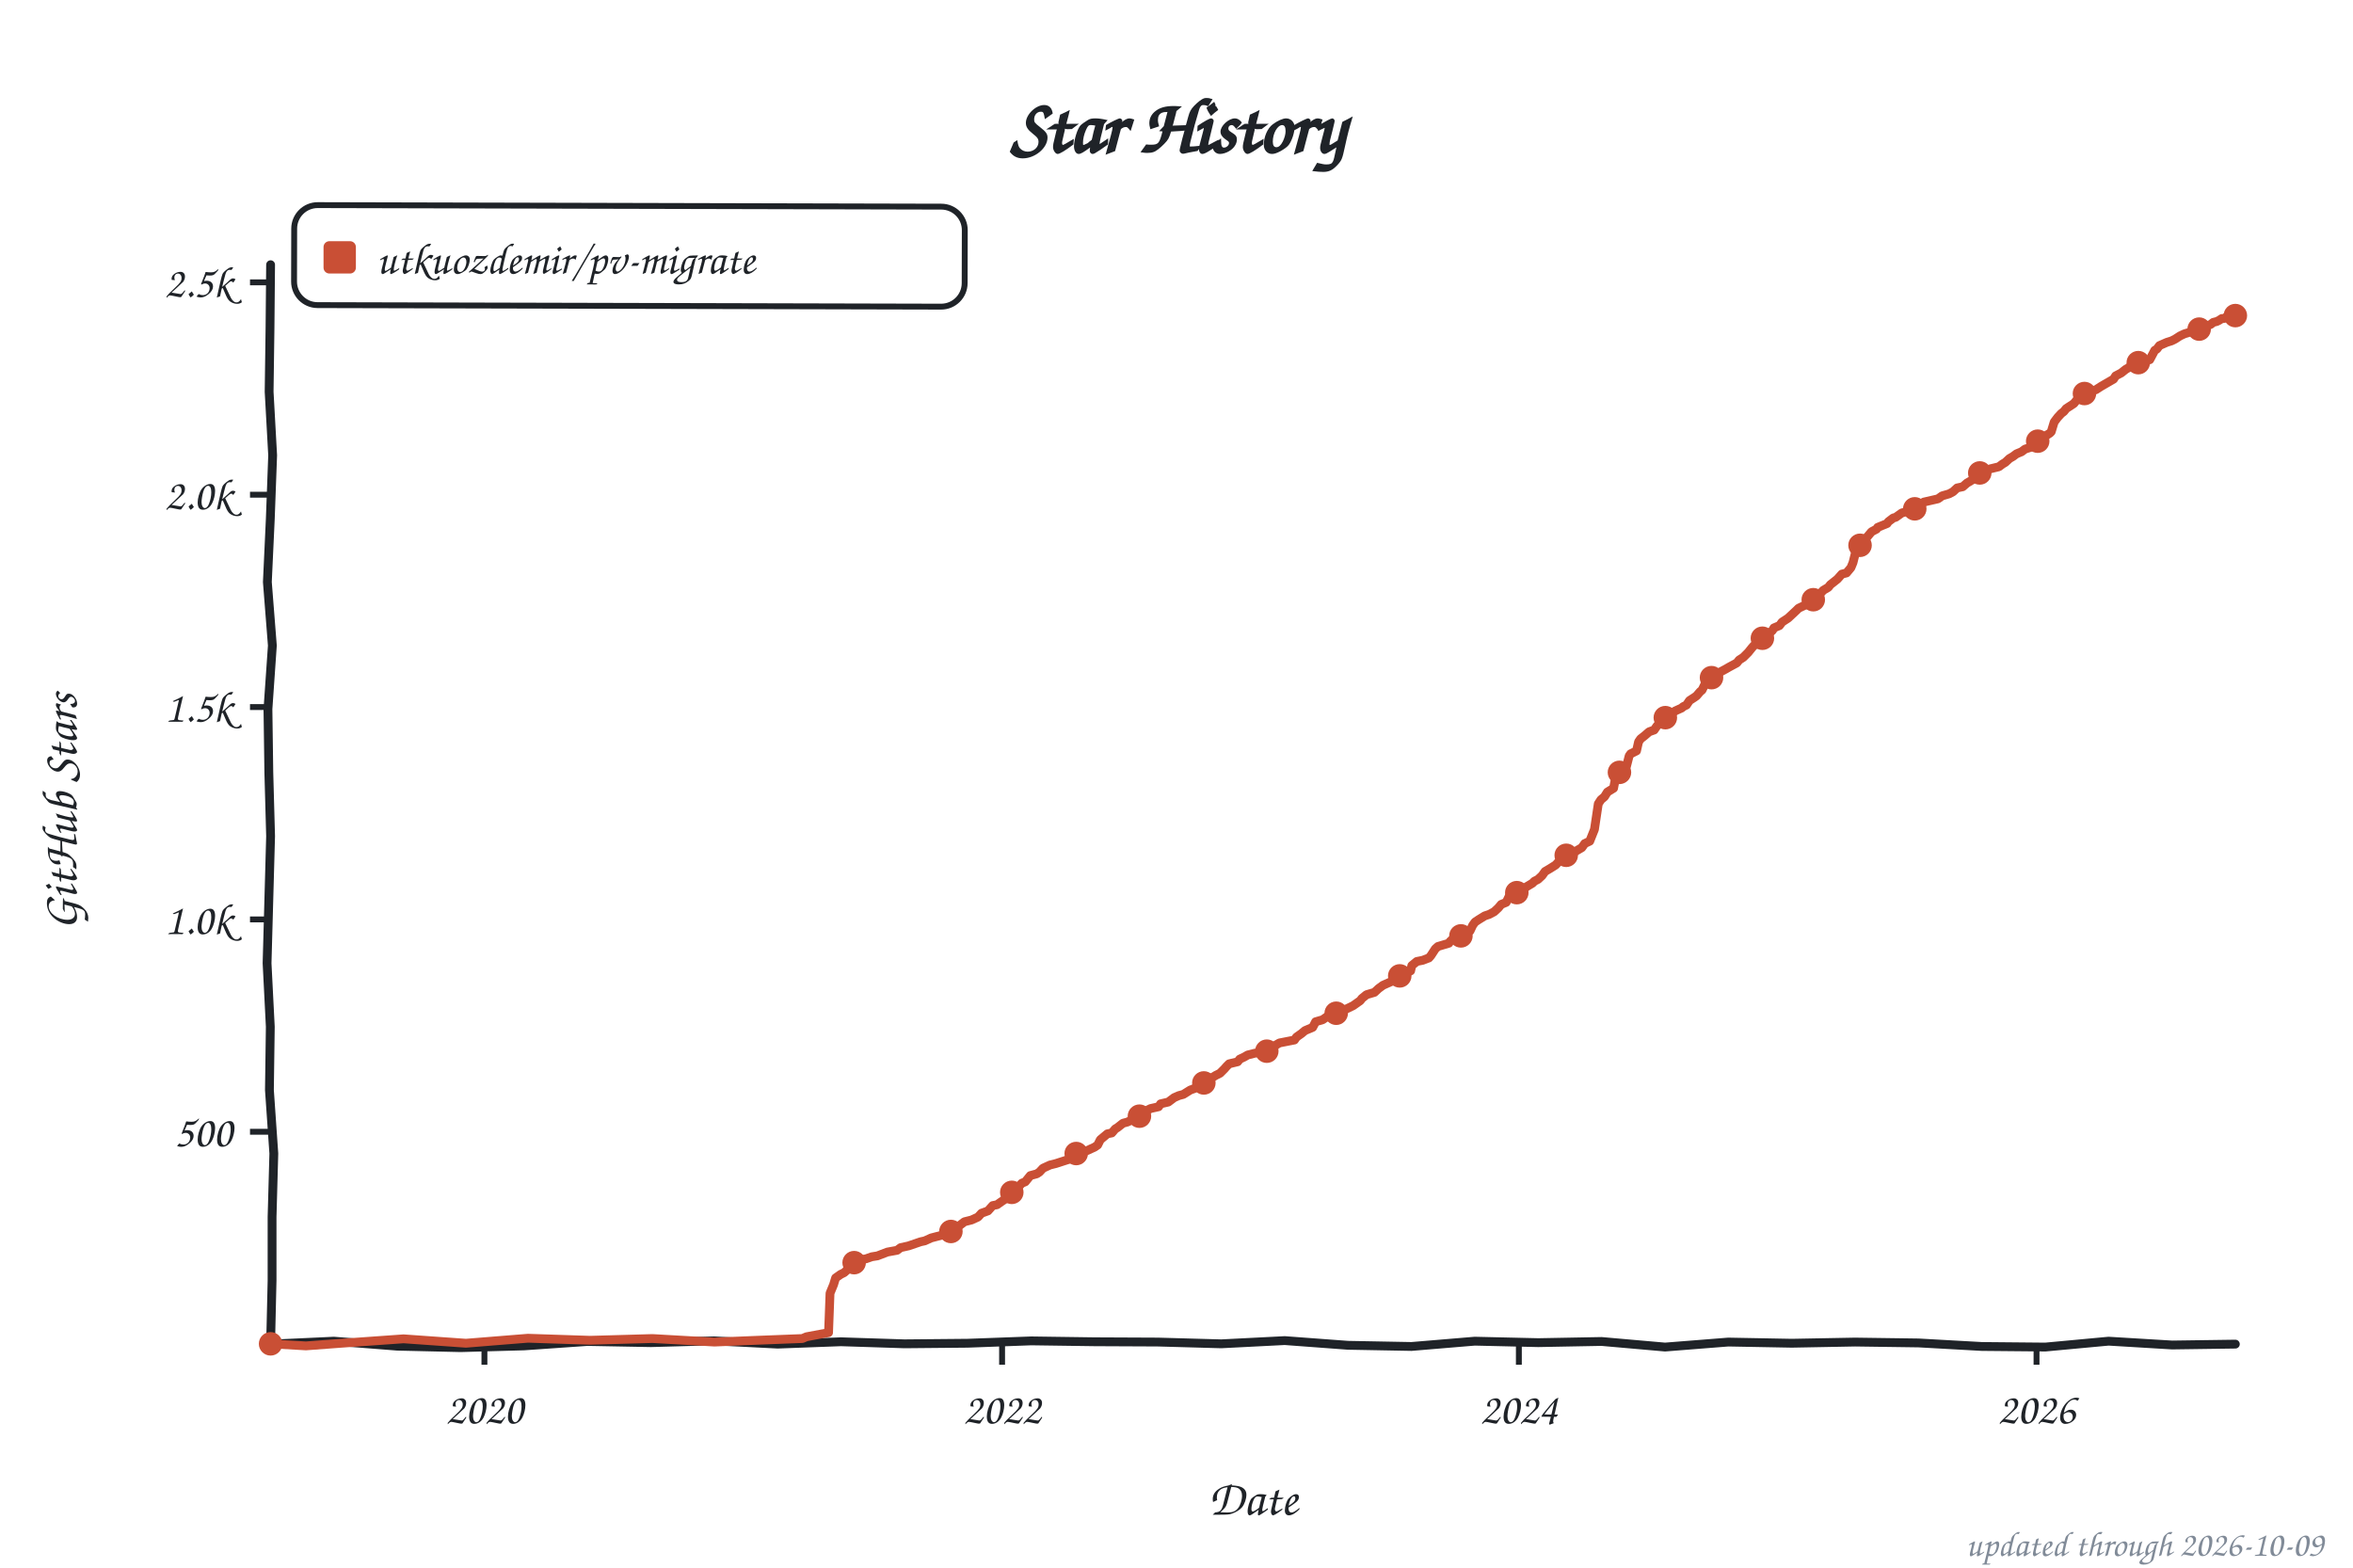
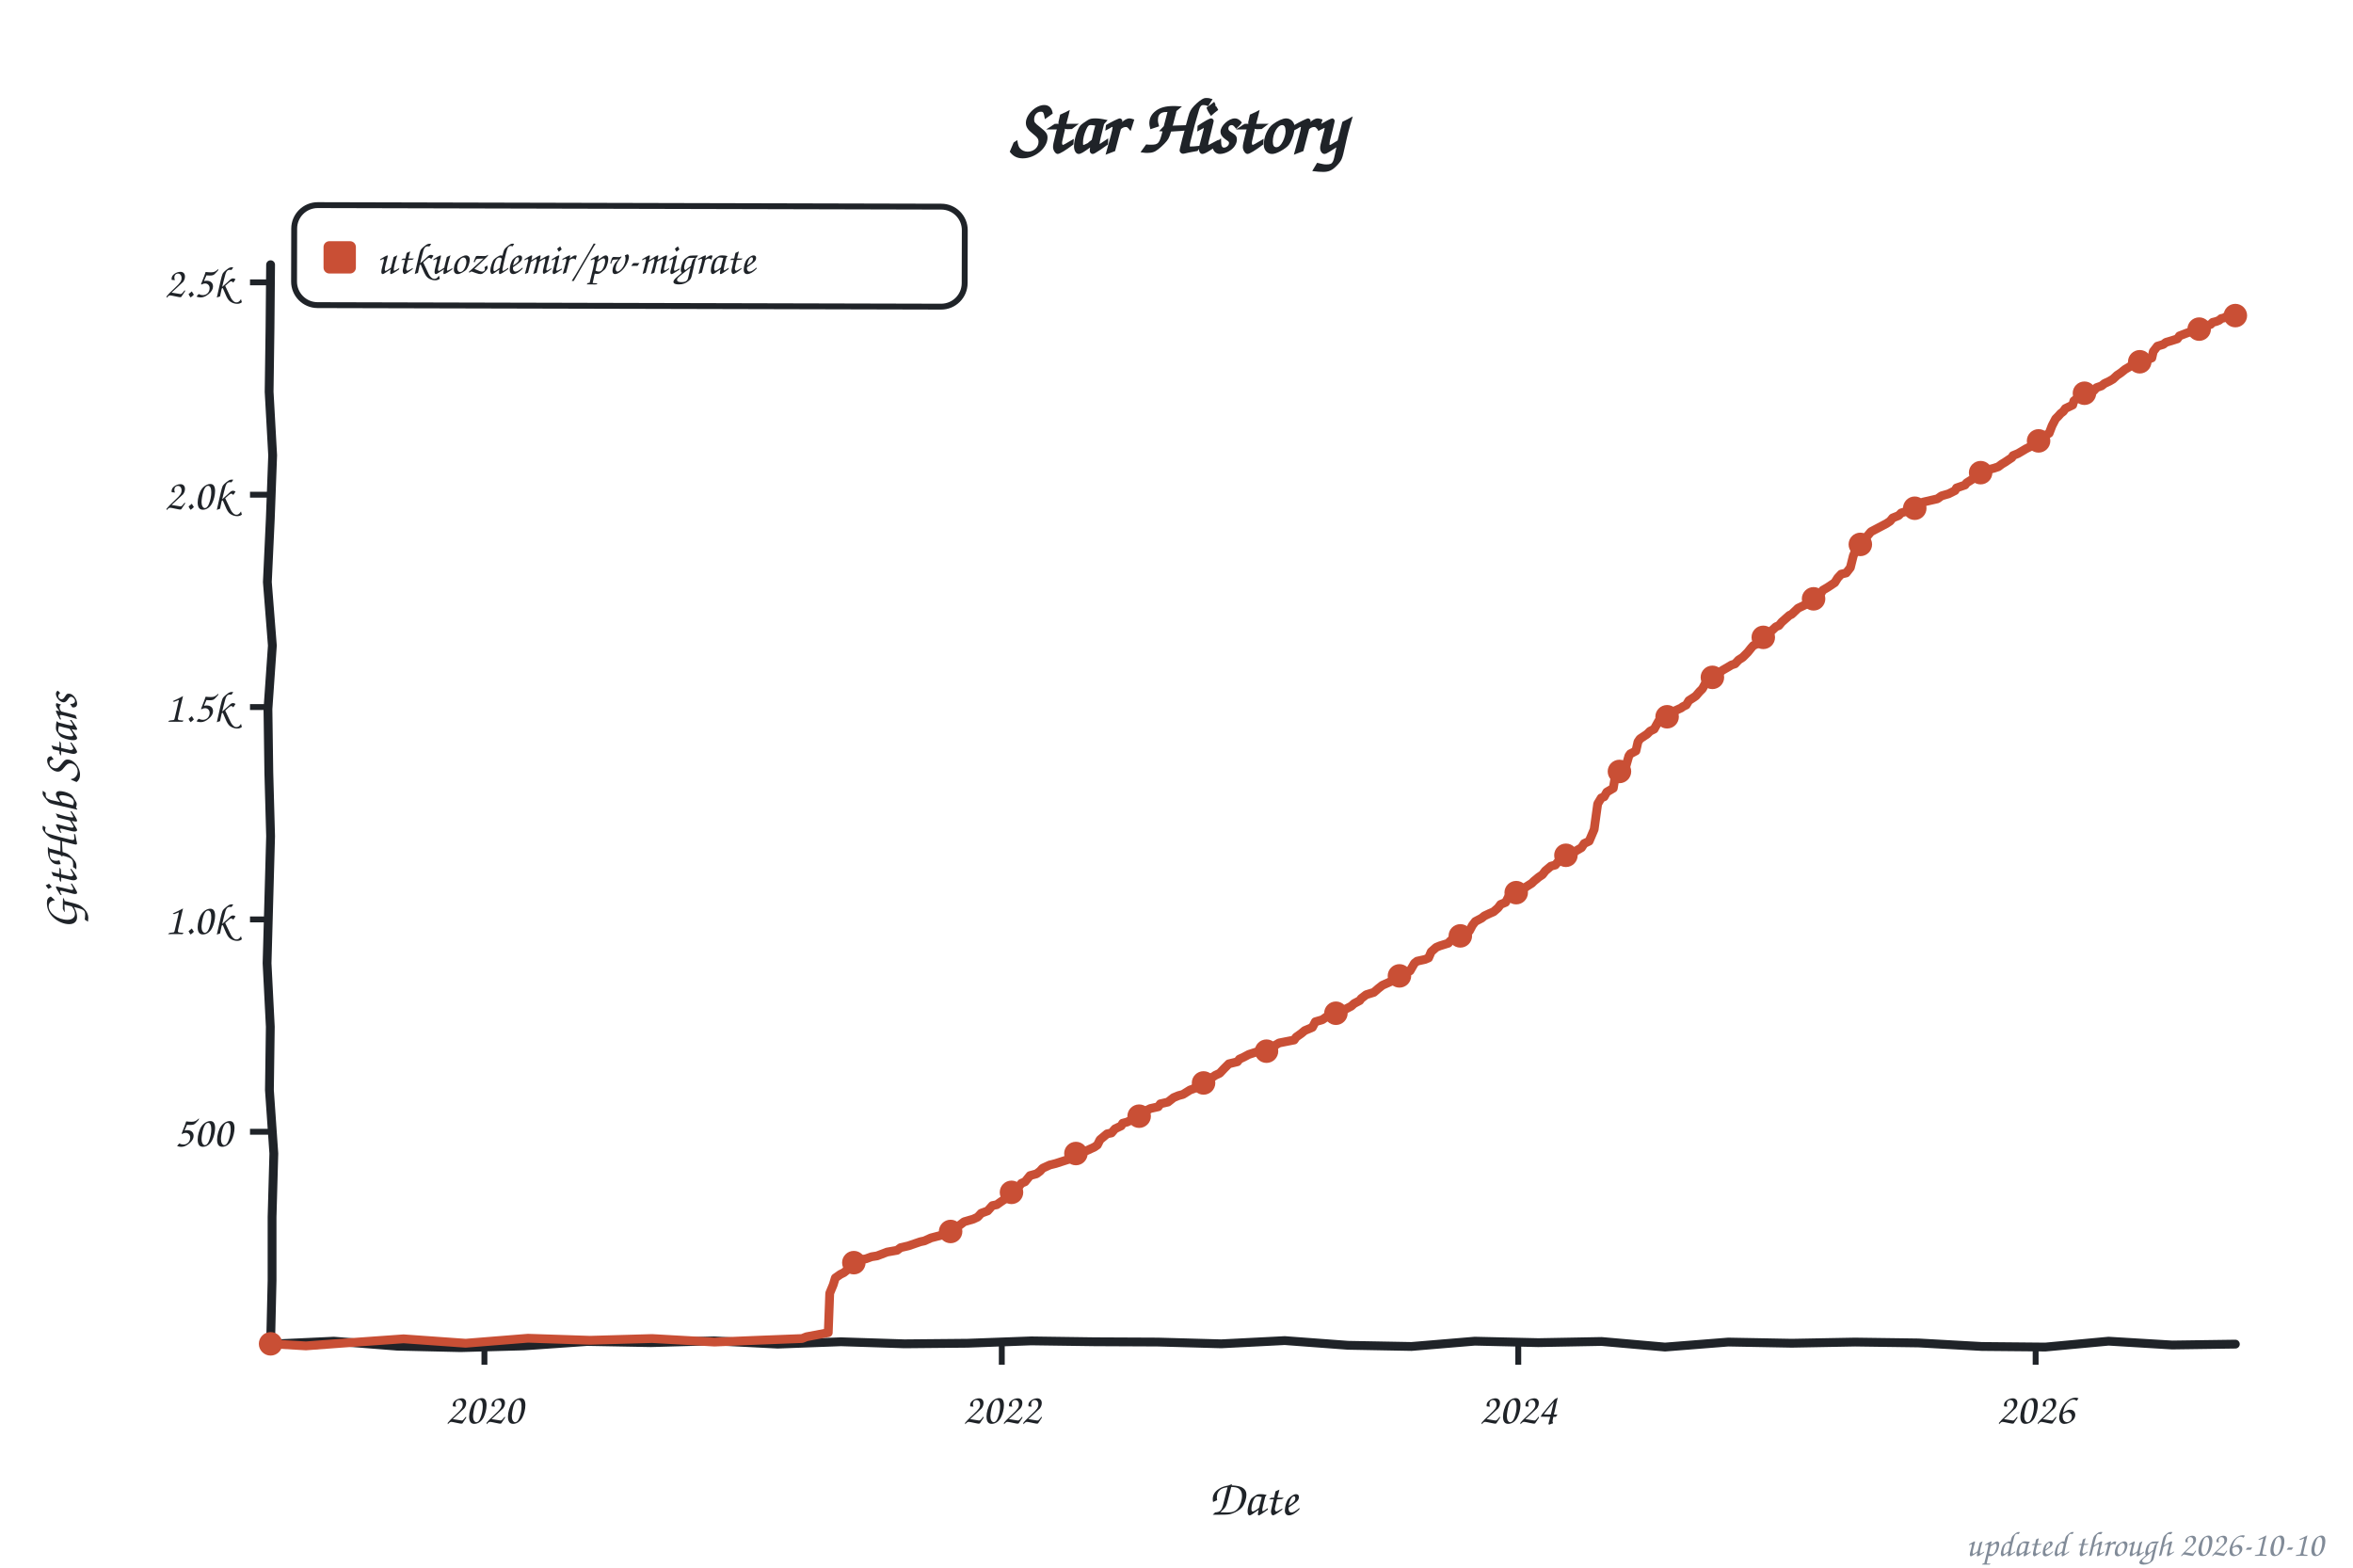
<svg xmlns="http://www.w3.org/2000/svg" width="800" height="533" viewBox="0 0 800 533" role="img" aria-label="Star history of utkuozdemir/pv-migrate">
  <style>text{font-family:"Comic Sans MS","Chalkboard SE","Comic Neue","Marker Felt",cursive}</style>
  <text x="400" y="52" font-size="26" font-weight="bold" text-anchor="middle" fill="#1f2328">Star History</text>
  <rect x="100" y="70" width="228" height="34" rx="8" fill="none" stroke="#1f2328" stroke-width="2" transform="rotate(0.14 214 87)" />
  <rect x="110" y="82" width="11" height="11" rx="2" fill="#c94f35" />
  <text x="128" y="93" font-size="15" fill="#1f2328" textLength="189" lengthAdjust="spacingAndGlyphs">utkuozdemir/pv-migrate</text>
  <line x1="85" y1="384.8" x2="92" y2="384.8" stroke="#1f2328" stroke-width="2" />
  <text x="79" y="389.8" font-size="15" text-anchor="end" fill="#1f2328">500</text>
  <line x1="85" y1="312.6" x2="92" y2="312.6" stroke="#1f2328" stroke-width="2" />
  <text x="79" y="317.6" font-size="15" text-anchor="end" fill="#1f2328">1.0k</text>
  <line x1="85" y1="240.4" x2="92" y2="240.4" stroke="#1f2328" stroke-width="2" />
  <text x="79" y="245.4" font-size="15" text-anchor="end" fill="#1f2328">1.5k</text>
  <line x1="85" y1="168.2" x2="92" y2="168.2" stroke="#1f2328" stroke-width="2" />
  <text x="79" y="173.2" font-size="15" text-anchor="end" fill="#1f2328">2.0k</text>
  <line x1="85" y1="96.0" x2="92" y2="96.0" stroke="#1f2328" stroke-width="2" />
  <text x="79" y="101.0" font-size="15" text-anchor="end" fill="#1f2328">2.5k</text>
  <line x1="164.7" y1="457" x2="164.7" y2="464" stroke="#1f2328" stroke-width="2" />
  <text x="164.7" y="484" font-size="15" text-anchor="middle" fill="#1f2328">2020</text>
-   <line x1="340.7" y1="457" x2="340.7" y2="464" stroke="#1f2328" stroke-width="2" />
-   <text x="340.7" y="484" font-size="15" text-anchor="middle" fill="#1f2328">2022</text>
-   <line x1="516.4" y1="457" x2="516.4" y2="464" stroke="#1f2328" stroke-width="2" />
-   <text x="516.4" y="484" font-size="15" text-anchor="middle" fill="#1f2328">2024</text>
-   <line x1="692.4" y1="457" x2="692.4" y2="464" stroke="#1f2328" stroke-width="2" />
-   <text x="692.4" y="484" font-size="15" text-anchor="middle" fill="#1f2328">2026</text>
+   <line x1="340.6" y1="457" x2="340.6" y2="464" stroke="#1f2328" stroke-width="2" />
+   <text x="340.6" y="484" font-size="15" text-anchor="middle" fill="#1f2328">2022</text>
+   <line x1="516.2" y1="457" x2="516.2" y2="464" stroke="#1f2328" stroke-width="2" />
+   <text x="516.2" y="484" font-size="15" text-anchor="middle" fill="#1f2328">2024</text>
+   <line x1="692.1" y1="457" x2="692.1" y2="464" stroke="#1f2328" stroke-width="2" />
+   <text x="692.1" y="484" font-size="15" text-anchor="middle" fill="#1f2328">2026</text>
  <text x="426" y="515" font-size="17" text-anchor="middle" fill="#1f2328">Date</text>
  <text x="26" y="276" font-size="17" text-anchor="middle" fill="#1f2328" transform="rotate(-90 26 276)">GitHub Stars</text>
  <path d="M 92.0,90.0 L 91.8,111.6 L 91.5,133.2 L 92.7,154.8 L 91.9,176.4 L 90.9,197.9 L 92.6,219.5 L 91.1,241.1 L 91.4,262.7 L 92.0,284.3 L 91.4,305.9 L 90.8,327.5 L 91.9,349.1 L 91.6,370.6 L 93.1,392.2 L 92.5,413.8 L 92.5,435.4 L 92.0,457.0 L 113.5,456.0 L 135.1,457.7 L 156.6,458.2 L 178.2,457.6 L 199.7,456.1 L 221.3,456.5 L 242.8,455.9 L 264.4,457.0 L 285.9,456.2 L 307.5,456.9 L 329.0,456.7 L 350.6,455.9 L 372.1,456.2 L 393.7,456.3 L 415.2,456.9 L 436.8,455.8 L 458.3,457.4 L 479.9,457.8 L 501.4,456.0 L 523.0,456.5 L 544.5,456.1 L 566.1,458.0 L 587.6,456.3 L 609.2,456.7 L 630.7,456.3 L 652.3,456.6 L 673.8,457.8 L 695.4,458.0 L 716.9,456.0 L 738.5,457.3 L 760.0,457.0" fill="none" stroke="#1f2328" stroke-width="3" stroke-linecap="round" stroke-linejoin="round" />
-   <path d="M 92.0,456.9 L 104.0,457.6 L 116.1,456.7 L 137.2,455.2 L 158.4,456.7 L 179.5,455.0 L 200.6,455.7 L 221.8,455.1 L 242.9,456.3 L 257.4,455.7 L 272.8,455.1 L 274.2,454.5 L 281.7,453.1 L 282.2,439.7 L 283.4,436.8 L 284.1,434.5 L 285.8,433.3 L 287.0,432.7 L 287.9,431.9 L 288.9,429.6 L 291.8,428.4 L 294.4,428.0 L 296.4,427.3 L 298.3,427.0 L 301.7,425.7 L 305.0,425.1 L 306.2,424.2 L 308.9,423.6 L 313.0,422.2 L 314.4,421.9 L 316.6,420.9 L 321.2,419.7 L 322.6,418.9 L 324.8,417.9 L 326.2,416.7 L 327.9,415.4 L 330.3,414.8 L 332.5,413.8 L 333.7,412.5 L 335.9,411.7 L 337.5,409.9 L 339.0,409.6 L 340.4,408.6 L 341.6,407.8 L 342.8,406.5 L 345.0,404.9 L 346.4,403.4 L 347.4,402.3 L 348.6,401.8 L 350.3,399.7 L 352.5,399.1 L 353.4,398.5 L 354.6,397.2 L 357.0,396.1 L 359.0,395.6 L 362.1,394.6 L 364.3,393.9 L 365.2,393.0 L 366.7,392.0 L 369.6,391.2 L 372.2,390.0 L 373.2,389.3 L 374.1,387.5 L 376.5,385.5 L 378.0,385.2 L 379.2,383.8 L 379.9,383.4 L 381.8,381.9 L 383.3,381.5 L 385.2,380.6 L 386.6,379.9 L 388.6,378.7 L 389.0,378.0 L 391.2,376.9 L 393.9,376.3 L 394.6,375.3 L 397.2,374.7 L 399.2,373.2 L 400.8,372.5 L 402.3,372.1 L 404.7,370.6 L 406.1,370.1 L 407.1,369.1 L 409.0,368.3 L 410.5,367.3 L 412.4,366.2 L 413.4,365.6 L 414.8,364.9 L 416.3,363.4 L 417.0,362.6 L 417.9,361.7 L 420.8,361.0 L 421.5,360.1 L 423.0,359.4 L 424.2,358.7 L 426.6,358.1 L 430.7,357.4 L 432.6,356.6 L 433.8,355.3 L 435.0,354.6 L 440.1,353.6 L 440.8,352.6 L 442.5,351.4 L 443.7,350.4 L 446.3,349.3 L 447.3,347.4 L 449.7,346.7 L 451.4,345.5 L 454.0,344.9 L 454.8,343.9 L 457.4,343.2 L 458.9,342.5 L 460.1,341.9 L 462.5,340.2 L 463.0,339.5 L 464.6,338.2 L 467.3,337.4 L 468.7,336.1 L 470.2,335.0 L 473.1,333.7 L 474.5,333.2 L 475.5,332.7 L 476.9,331.1 L 479.6,330.1 L 480.0,328.3 L 481.7,326.9 L 483.7,326.5 L 485.8,325.7 L 486.5,324.9 L 488.0,322.6 L 488.9,321.8 L 492.6,320.7 L 493.0,320.1 L 494.0,319.2 L 497.6,317.9 L 498.1,317.2 L 499.8,316.5 L 500.7,314.6 L 501.5,313.5 L 502.7,312.7 L 504.8,311.4 L 506.3,310.9 L 508.0,310.0 L 509.4,308.7 L 510.4,307.5 L 512.1,306.8 L 513.5,303.9 L 516.4,303.4 L 518.1,302.3 L 519.0,301.5 L 521.0,300.3 L 521.7,299.6 L 522.9,299.0 L 524.3,297.7 L 525.3,296.3 L 527.0,295.3 L 528.9,294.1 L 529.9,293.0 L 531.3,292.4 L 532.3,290.9 L 533.5,290.4 L 535.6,289.5 L 537.8,288.2 L 538.8,286.8 L 540.5,286.0 L 542.1,282.0 L 543.4,273.3 L 544.3,271.9 L 545.5,270.9 L 546.5,269.3 L 548.6,268.0 L 549.4,263.8 L 550.6,262.6 L 551.5,261.8 L 553.0,260.5 L 553.9,257.0 L 554.4,256.3 L 556.4,255.3 L 557.1,252.2 L 557.8,251.2 L 559.2,250.1 L 560.7,248.8 L 562.4,248.2 L 563.3,246.9 L 565.0,245.0 L 566.9,243.7 L 567.7,242.9 L 569.6,241.7 L 571.8,240.7 L 572.2,240.3 L 573.4,239.7 L 574.4,238.2 L 576.1,237.1 L 576.8,236.6 L 578.0,235.2 L 578.7,234.6 L 579.7,232.5 L 581.1,231.0 L 582.6,230.0 L 584.3,229.1 L 585.0,228.4 L 586.7,227.5 L 587.9,226.8 L 590.5,225.4 L 591.3,224.4 L 592.7,223.5 L 594.4,221.8 L 595.6,220.3 L 596.3,219.5 L 597.8,218.7 L 599.0,217.7 L 600.6,216.0 L 602.6,214.4 L 603.1,213.5 L 605.0,212.7 L 605.9,211.5 L 607.9,210.2 L 609.3,208.9 L 610.8,207.5 L 611.5,206.8 L 613.4,205.9 L 614.6,205.3 L 615.6,205.0 L 616.8,203.6 L 617.5,203.3 L 618.7,202.0 L 619.9,200.7 L 621.6,199.7 L 622.3,198.8 L 624.7,196.9 L 626.2,195.2 L 627.8,194.8 L 629.3,193.0 L 630.0,191.3 L 631.0,187.3 L 632.2,185.8 L 632.9,184.5 L 633.6,183.7 L 634.8,182.6 L 636.3,180.8 L 638.0,179.9 L 638.4,179.3 L 641.6,178.0 L 642.0,177.4 L 643.7,176.1 L 644.5,175.9 L 646.6,174.4 L 648.8,173.8 L 650.0,173.3 L 651.7,172.7 L 652.9,171.8 L 654.1,170.7 L 658.9,169.6 L 660.3,168.6 L 662.7,167.9 L 664.0,167.2 L 665.4,165.9 L 667.3,165.5 L 668.8,164.2 L 669.7,163.7 L 671.9,162.3 L 672.9,161.0 L 674.5,160.4 L 676.7,159.4 L 679.6,158.7 L 680.8,157.8 L 681.8,157.2 L 683.2,155.9 L 684.4,155.2 L 685.6,154.3 L 687.3,153.6 L 688.5,152.7 L 690.7,152.0 L 691.9,150.6 L 693.8,149.7 L 694.8,148.6 L 696.9,147.3 L 697.4,146.8 L 698.4,143.5 L 699.6,141.9 L 700.8,140.6 L 701.7,139.9 L 702.5,138.9 L 703.9,138.0 L 705.1,137.2 L 706.8,135.1 L 707.5,134.6 L 709.0,133.7 L 710.7,133.1 L 712.6,132.5 L 714.3,131.4 L 715.5,130.7 L 717.4,129.6 L 718.6,128.9 L 719.3,127.8 L 721.2,126.8 L 722.7,125.6 L 723.9,124.9 L 724.4,124.4 L 726.3,123.7 L 728.0,122.9 L 730.9,122.3 L 732.6,119.1 L 733.3,118.7 L 734.2,117.5 L 736.7,116.4 L 738.3,115.9 L 739.5,115.3 L 741.2,114.2 L 742.7,113.5 L 746.0,112.5 L 746.8,112.5 L 747.5,111.9 L 748.7,111.5 L 749.4,110.9 L 750.6,110.7 L 751.6,110.3 L 752.5,109.6 L 753.7,109.3 L 754.5,108.9 L 755.4,108.3 L 756.1,108.3 L 757.6,107.4 L 758.1,107.3 L 759.0,107.3 L 760.0,107.3" fill="none" stroke="#c94f35" stroke-width="3" stroke-linecap="round" stroke-linejoin="round" />
+   <path d="M 92.0,456.9 L 104.0,457.6 L 116.1,456.7 L 137.2,455.2 L 158.3,456.7 L 179.5,455.0 L 200.6,455.7 L 221.7,455.1 L 242.9,456.3 L 257.3,455.7 L 272.7,455.1 L 274.2,454.5 L 281.6,453.1 L 282.1,439.7 L 283.3,436.8 L 284.0,434.5 L 285.7,433.3 L 286.9,432.7 L 287.9,431.9 L 288.8,429.6 L 291.7,428.4 L 294.4,428.0 L 296.3,427.3 L 298.2,427.0 L 301.6,425.7 L 305.0,425.1 L 306.2,424.2 L 308.8,423.6 L 312.9,422.2 L 314.3,421.9 L 316.5,420.9 L 321.1,419.7 L 322.5,418.9 L 324.7,417.9 L 326.1,416.7 L 327.8,415.4 L 330.9,414.5 L 332.4,413.8 L 333.6,412.5 L 335.8,411.7 L 337.4,409.9 L 338.9,409.6 L 340.3,408.6 L 341.5,407.8 L 342.7,406.5 L 344.9,404.9 L 346.4,403.4 L 347.3,402.3 L 348.5,401.8 L 350.2,399.7 L 352.4,399.1 L 353.6,398.2 L 354.5,397.2 L 356.9,396.1 L 358.9,395.6 L 362.0,394.6 L 364.2,393.9 L 365.1,393.0 L 366.6,392.0 L 369.5,391.2 L 372.1,390.0 L 373.1,389.3 L 374.0,387.5 L 376.4,385.5 L 377.9,385.2 L 379.1,383.8 L 381.2,382.8 L 381.7,381.9 L 383.2,381.5 L 385.1,380.6 L 386.5,379.9 L 388.5,378.7 L 388.9,378.0 L 391.1,376.9 L 393.8,376.3 L 394.5,375.3 L 397.1,374.7 L 399.0,373.2 L 400.7,372.5 L 402.2,372.1 L 404.6,370.6 L 406.0,370.1 L 407.0,369.1 L 408.9,368.3 L 410.4,367.3 L 412.3,366.2 L 413.2,365.6 L 414.7,364.9 L 416.1,363.4 L 416.9,362.6 L 417.8,361.7 L 420.7,361.0 L 421.4,360.1 L 422.9,359.4 L 424.6,358.5 L 427.7,357.5 L 431.1,357.1 L 432.7,356.5 L 433.7,355.3 L 434.9,354.6 L 440.0,353.6 L 440.7,352.6 L 442.4,351.4 L 443.6,350.4 L 446.2,349.3 L 447.2,347.4 L 449.6,346.7 L 451.3,345.5 L 453.9,344.9 L 454.9,343.8 L 457.5,343.1 L 459.4,342.1 L 460.4,341.2 L 462.3,340.2 L 462.8,339.5 L 464.5,338.2 L 467.1,337.4 L 468.6,336.1 L 470.0,335.0 L 472.9,333.7 L 474.4,333.2 L 475.3,332.7 L 476.8,331.1 L 479.4,330.1 L 480.9,327.5 L 481.8,326.8 L 484.5,326.2 L 485.7,325.7 L 486.6,323.6 L 488.3,322.1 L 489.5,321.6 L 492.4,320.7 L 492.9,320.1 L 493.9,319.2 L 497.5,317.9 L 497.9,317.2 L 499.6,316.5 L 500.6,314.6 L 501.6,313.3 L 503.7,312.2 L 504.7,311.4 L 506.4,310.6 L 507.8,310.0 L 509.3,308.7 L 510.2,307.5 L 511.9,306.8 L 513.4,303.9 L 516.2,303.4 L 517.9,302.3 L 518.9,301.5 L 520.8,300.3 L 521.5,299.6 L 523.2,298.2 L 524.4,297.4 L 525.4,296.1 L 527.3,294.5 L 528.8,294.1 L 529.7,293.0 L 531.2,292.4 L 532.1,290.9 L 533.3,290.4 L 535.5,289.5 L 537.7,288.2 L 538.6,286.8 L 540.3,286.0 L 542.0,282.0 L 543.2,273.3 L 544.4,271.3 L 545.4,270.9 L 546.3,269.3 L 548.5,268.0 L 549.2,263.8 L 550.9,262.1 L 551.6,261.5 L 552.8,260.5 L 553.8,257.0 L 554.3,256.3 L 556.2,255.3 L 556.9,252.2 L 557.6,251.2 L 560.0,249.6 L 561.0,248.6 L 562.4,247.9 L 563.9,245.2 L 565.3,244.9 L 566.8,243.7 L 568.7,242.1 L 569.4,241.7 L 571.6,240.7 L 572.1,240.3 L 573.3,239.7 L 574.2,238.2 L 575.9,237.1 L 576.6,236.6 L 577.8,235.2 L 578.8,234.2 L 580.2,231.6 L 581.7,230.4 L 583.4,229.7 L 584.6,228.6 L 585.8,227.8 L 587.2,227.0 L 588.7,226.1 L 589.9,225.7 L 591.1,224.4 L 592.5,223.5 L 594.2,221.8 L 595.4,220.3 L 596.1,219.5 L 598.1,218.6 L 599.0,217.0 L 600.5,216.0 L 602.4,214.4 L 603.8,213.1 L 604.8,212.7 L 605.8,211.5 L 608.4,209.2 L 609.1,208.9 L 610.8,207.3 L 611.3,206.8 L 613.2,205.9 L 614.4,205.3 L 615.4,205.0 L 616.6,203.6 L 617.8,202.9 L 619.2,201.6 L 619.7,200.7 L 621.4,199.7 L 623.8,198.1 L 624.8,196.5 L 626.0,195.2 L 627.7,194.8 L 629.1,193.0 L 630.1,189.0 L 630.8,187.3 L 632.0,185.8 L 632.7,184.5 L 633.4,183.7 L 634.6,182.6 L 636.1,180.8 L 637.8,179.9 L 639.7,178.9 L 641.4,178.0 L 642.6,177.2 L 643.5,176.1 L 645.5,175.3 L 646.4,174.4 L 649.3,173.5 L 650.3,173.1 L 651.7,172.5 L 652.7,171.8 L 653.9,170.7 L 658.7,169.6 L 660.1,168.6 L 662.5,167.9 L 664.7,166.8 L 665.2,165.9 L 668.1,164.9 L 668.6,164.2 L 670.5,163.0 L 671.7,162.3 L 672.9,160.8 L 674.8,160.0 L 677.9,159.2 L 679.4,158.7 L 680.6,157.8 L 681.6,157.2 L 684.0,155.6 L 684.4,154.9 L 686.1,154.2 L 687.8,153.2 L 688.8,152.6 L 691.2,151.4 L 691.7,150.6 L 693.6,149.7 L 694.8,148.4 L 696.7,147.3 L 697.7,144.7 L 698.9,142.4 L 699.8,141.5 L 700.6,140.6 L 701.5,139.9 L 702.2,138.9 L 704.7,137.7 L 705.1,136.3 L 707.1,134.8 L 707.5,134.4 L 709.2,133.5 L 711.9,132.8 L 712.8,131.8 L 714.5,131.2 L 715.5,130.4 L 717.2,129.6 L 718.4,128.9 L 719.8,127.6 L 721.0,126.8 L 722.5,125.6 L 723.7,124.9 L 724.6,124.3 L 726.3,123.6 L 729.0,122.7 L 731.6,121.7 L 732.1,119.5 L 733.5,117.7 L 735.5,117.1 L 736.4,116.4 L 738.1,115.9 L 740.3,115.2 L 741.0,114.2 L 743.6,113.2 L 745.8,112.5 L 746.5,112.5 L 747.7,111.9 L 748.9,111.2 L 749.7,110.7 L 750.4,110.7 L 751.6,110.3 L 752.3,109.6 L 753.5,109.3 L 754.5,108.9 L 755.2,108.3 L 756.1,108.1 L 757.4,107.4 L 758.1,107.3 L 759.0,107.3 L 760.0,107.3" fill="none" stroke="#c94f35" stroke-width="3" stroke-linecap="round" stroke-linejoin="round" />
  <circle cx="92.0" cy="456.9" r="4" fill="#c94f35" />
-   <circle cx="290.4" cy="429.3" r="4" fill="#c94f35" />
-   <circle cx="323.3" cy="418.7" r="4" fill="#c94f35" />
-   <circle cx="344.0" cy="405.4" r="4" fill="#c94f35" />
-   <circle cx="365.9" cy="392.2" r="4" fill="#c94f35" />
-   <circle cx="387.4" cy="379.5" r="4" fill="#c94f35" />
-   <circle cx="409.3" cy="368.2" r="4" fill="#c94f35" />
-   <circle cx="430.7" cy="357.4" r="4" fill="#c94f35" />
-   <circle cx="454.3" cy="344.5" r="4" fill="#c94f35" />
-   <circle cx="475.9" cy="331.8" r="4" fill="#c94f35" />
-   <circle cx="496.7" cy="318.2" r="4" fill="#c94f35" />
-   <circle cx="515.7" cy="303.5" r="4" fill="#c94f35" />
-   <circle cx="532.5" cy="290.8" r="4" fill="#c94f35" />
-   <circle cx="550.6" cy="262.6" r="4" fill="#c94f35" />
-   <circle cx="566.2" cy="244.0" r="4" fill="#c94f35" />
-   <circle cx="581.9" cy="230.4" r="4" fill="#c94f35" />
-   <circle cx="599.2" cy="217.0" r="4" fill="#c94f35" />
-   <circle cx="616.5" cy="203.9" r="4" fill="#c94f35" />
-   <circle cx="632.4" cy="185.4" r="4" fill="#c94f35" />
-   <circle cx="651.0" cy="173.0" r="4" fill="#c94f35" />
-   <circle cx="673.1" cy="160.8" r="4" fill="#c94f35" />
-   <circle cx="692.8" cy="150.0" r="4" fill="#c94f35" />
-   <circle cx="708.7" cy="133.8" r="4" fill="#c94f35" />
-   <circle cx="727.0" cy="123.3" r="4" fill="#c94f35" />
+   <circle cx="290.3" cy="429.3" r="4" fill="#c94f35" />
+   <circle cx="323.2" cy="418.7" r="4" fill="#c94f35" />
+   <circle cx="343.9" cy="405.4" r="4" fill="#c94f35" />
+   <circle cx="365.8" cy="392.2" r="4" fill="#c94f35" />
+   <circle cx="387.3" cy="379.5" r="4" fill="#c94f35" />
+   <circle cx="409.2" cy="368.2" r="4" fill="#c94f35" />
+   <circle cx="430.6" cy="357.4" r="4" fill="#c94f35" />
+   <circle cx="454.2" cy="344.5" r="4" fill="#c94f35" />
+   <circle cx="475.8" cy="331.8" r="4" fill="#c94f35" />
+   <circle cx="496.5" cy="318.2" r="4" fill="#c94f35" />
+   <circle cx="515.5" cy="303.5" r="4" fill="#c94f35" />
+   <circle cx="532.4" cy="290.8" r="4" fill="#c94f35" />
+   <circle cx="550.6" cy="262.3" r="4" fill="#c94f35" />
+   <circle cx="566.8" cy="243.7" r="4" fill="#c94f35" />
+   <circle cx="582.2" cy="230.3" r="4" fill="#c94f35" />
+   <circle cx="599.5" cy="216.7" r="4" fill="#c94f35" />
+   <circle cx="616.6" cy="203.6" r="4" fill="#c94f35" />
+   <circle cx="632.5" cy="185.1" r="4" fill="#c94f35" />
+   <circle cx="651.0" cy="172.8" r="4" fill="#c94f35" />
+   <circle cx="673.4" cy="160.7" r="4" fill="#c94f35" />
+   <circle cx="693.1" cy="149.9" r="4" fill="#c94f35" />
+   <circle cx="708.7" cy="133.7" r="4" fill="#c94f35" />
+   <circle cx="727.5" cy="123.0" r="4" fill="#c94f35" />
  <circle cx="747.7" cy="111.9" r="4" fill="#c94f35" />
  <circle cx="760.0" cy="107.3" r="4" fill="#c94f35" />
-   <text x="790" y="529" font-size="12" text-anchor="end" fill="#818b98">updated through 2026-10-09</text>
+   <text x="790" y="529" font-size="12" text-anchor="end" fill="#818b98">updated through 2026-10-10</text>
</svg>
